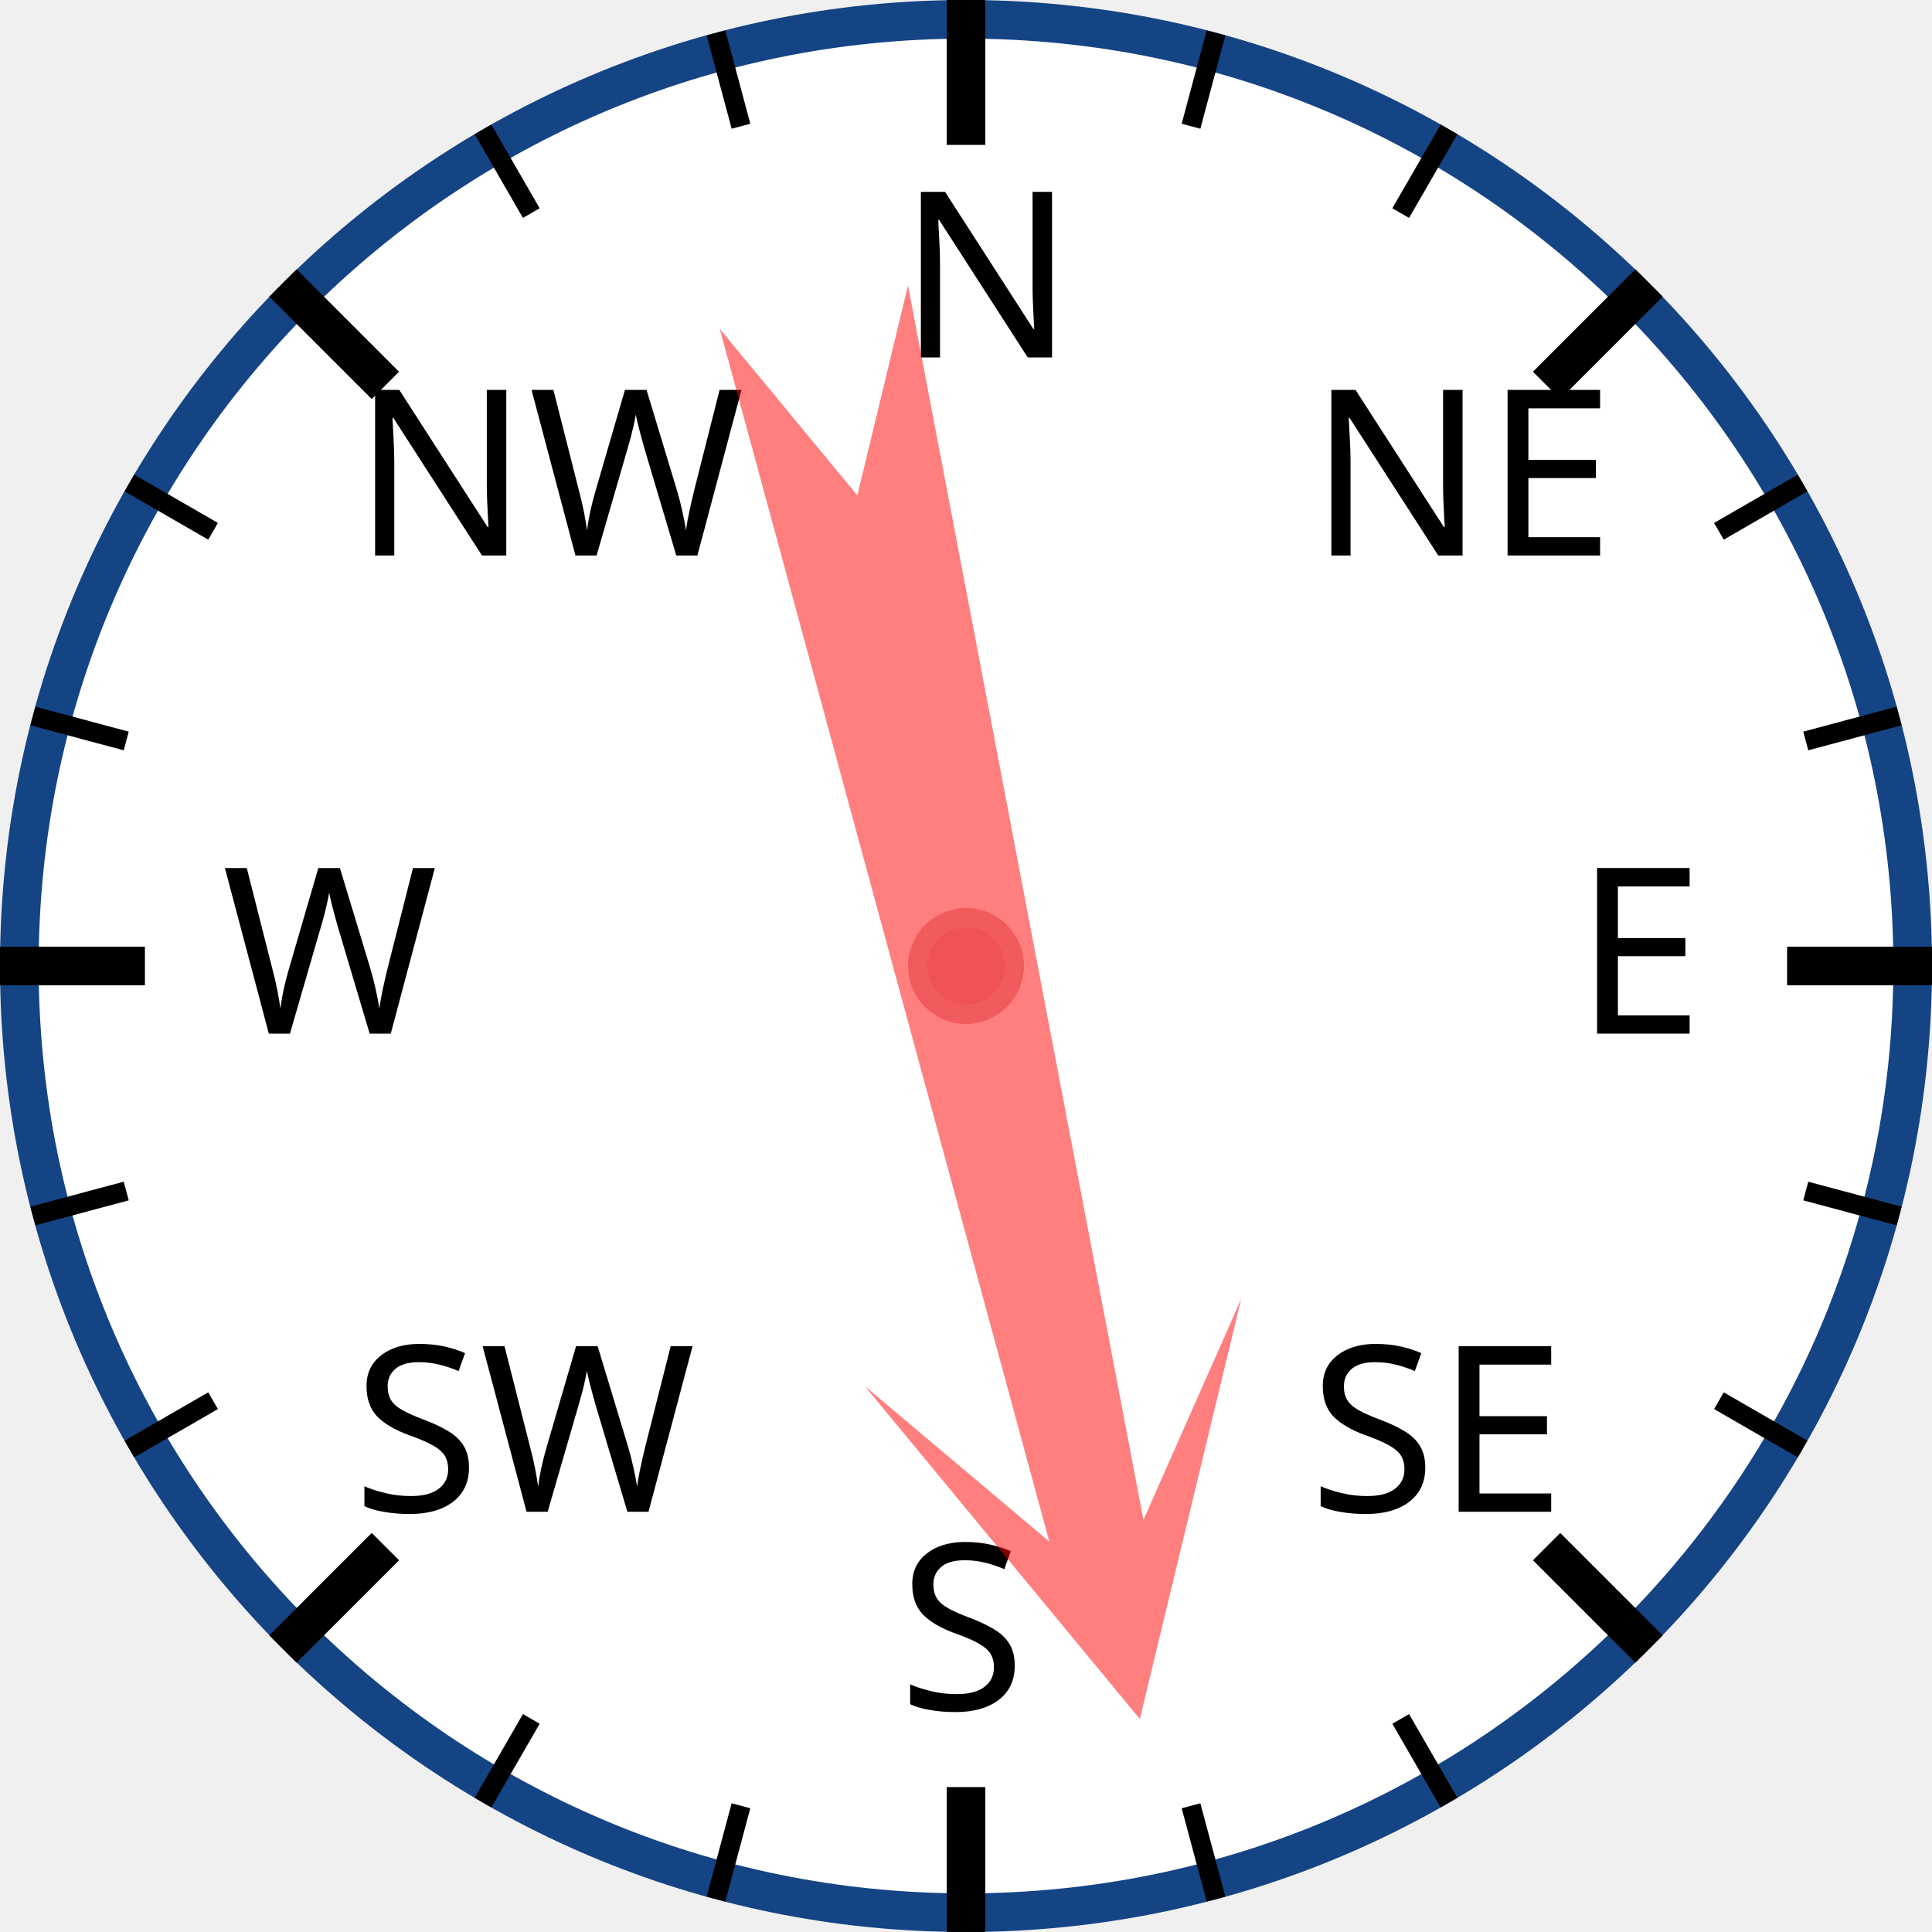
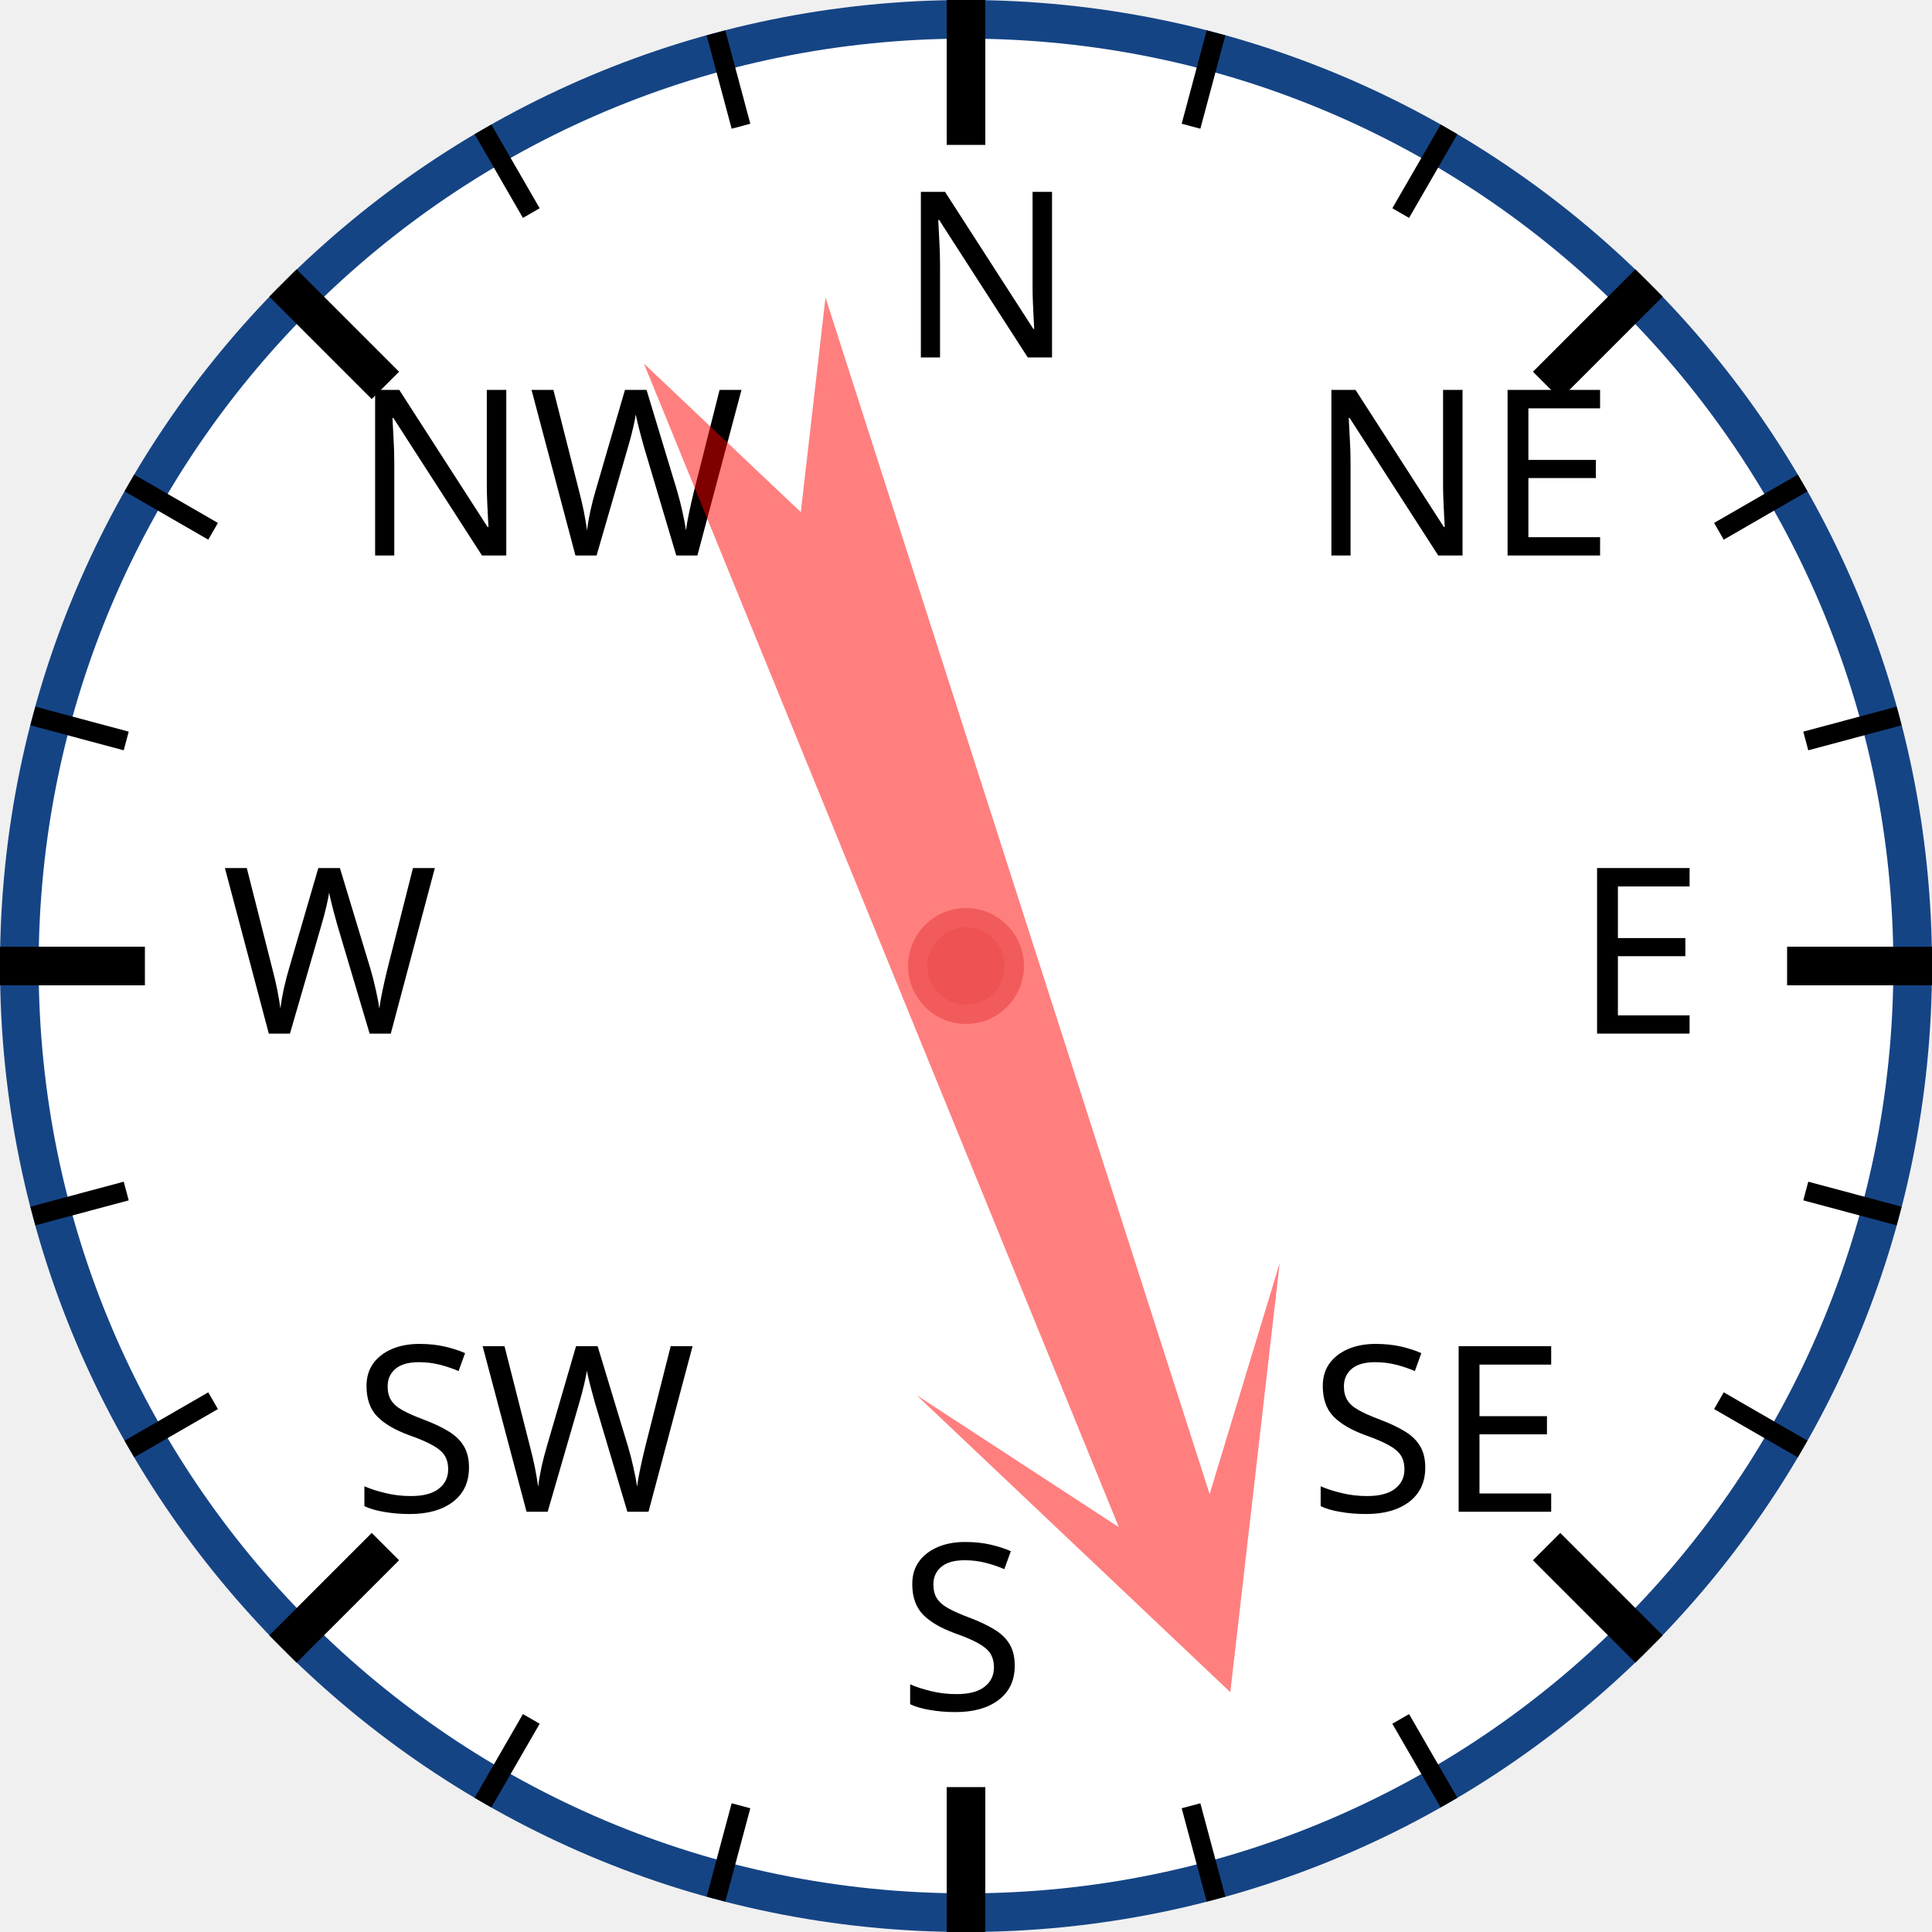
<svg xmlns="http://www.w3.org/2000/svg" width="120px" height="120px" viewBox="0 0 200 200">
  <circle cx="100" cy="100" r="98" style="fill: white; stroke: #154485; stroke-width: 4;" />
  <text x="93.0" y="37.0" style="font-family: sans-serif; font-size: 18pt;">N</text>
  <line x1="100.0" y1="0.0" x2="100.0" y2="15.0" style="stroke: black; stroke-width: 4;" />
  <line x1="74.118" y1="3.407" x2="76.706" y2="13.067" style="stroke: black; stroke-width: 2;" />
  <line x1="50" y1="13.397" x2="55" y2="22.058" style="stroke: black; stroke-width: 2;" />
  <text x="36.503" y="57.503" style="font-family: sans-serif; font-size: 18pt;">NW</text>
  <line x1="29.289" y1="29.289" x2="39.896" y2="39.896" style="stroke: black; stroke-width: 4;" />
  <line x1="13.397" y1="50" x2="22.058" y2="55" style="stroke: black; stroke-width: 2;" />
  <line x1="3.407" y1="74.118" x2="13.067" y2="76.706" style="stroke: black; stroke-width: 2;" />
  <text x="23.0" y="107.0" style="font-family: sans-serif; font-size: 18pt;">W</text>
  <line x1="0.0" y1="100.0" x2="15.0" y2="100.0" style="stroke: black; stroke-width: 4;" />
  <line x1="3.407" y1="125.882" x2="13.067" y2="123.294" style="stroke: black; stroke-width: 2;" />
  <line x1="13.397" y1="150" x2="22.058" y2="145" style="stroke: black; stroke-width: 2;" />
  <text x="36.503" y="156.497" style="font-family: sans-serif; font-size: 18pt;">SW</text>
  <line x1="29.289" y1="170.711" x2="39.896" y2="160.104" style="stroke: black; stroke-width: 4;" />
  <line x1="50" y1="186.603" x2="55" y2="177.942" style="stroke: black; stroke-width: 2;" />
  <line x1="74.118" y1="196.593" x2="76.706" y2="186.933" style="stroke: black; stroke-width: 2;" />
  <text x="93" y="177.0" style="font-family: sans-serif; font-size: 18pt;">S</text>
  <line x1="100" y1="200.0" x2="100" y2="185.0" style="stroke: black; stroke-width: 4;" />
  <line x1="125.882" y1="196.593" x2="123.294" y2="186.933" style="stroke: black; stroke-width: 2;" />
  <line x1="150.0" y1="186.603" x2="145.0" y2="177.942" style="stroke: black; stroke-width: 2;" />
  <text x="135.497" y="156.497" style="font-family: sans-serif; font-size: 18pt;">SE</text>
  <line x1="170.711" y1="170.711" x2="160.104" y2="160.104" style="stroke: black; stroke-width: 4;" />
  <line x1="186.603" y1="150" x2="177.942" y2="145" style="stroke: black; stroke-width: 2;" />
  <line x1="196.593" y1="125.882" x2="186.933" y2="123.294" style="stroke: black; stroke-width: 2;" />
  <text x="163.0" y="107" style="font-family: sans-serif; font-size: 18pt;">E</text>
  <line x1="200.0" y1="100" x2="185.0" y2="100" style="stroke: black; stroke-width: 4;" />
  <line x1="196.593" y1="74.118" x2="186.933" y2="76.706" style="stroke: black; stroke-width: 2;" />
  <line x1="186.603" y1="50" x2="177.942" y2="55" style="stroke: black; stroke-width: 2;" />
  <text x="135.497" y="57.503" style="font-family: sans-serif; font-size: 18pt;">NE</text>
  <line x1="170.711" y1="29.289" x2="160.104" y2="39.896" style="stroke: black; stroke-width: 4;" />
  <line x1="150" y1="13.397" x2="145" y2="22.058" style="stroke: black; stroke-width: 2;" />
  <line x1="125.882" y1="3.407" x2="123.294" y2="13.067" style="stroke: black; stroke-width: 2;" />
-   <polygon points="100 20 120 60 105 40 110 170 100 150 90 170 95 40 80 60" style="fill: red; fill-opacity: 0.5;" transform="rotate(167,100,100)" />
+   <polygon points="100 20 120 60 105 40 110 170 100 150 90 170 95 40 80 60" style="fill: red; fill-opacity: 0.5;" transform="rotate(160,100,100)" />
  <circle cx="100" cy="100" r="5" style="fill: #EE5252; stroke: #F25B5B; stroke-width: 2;" />
</svg>
